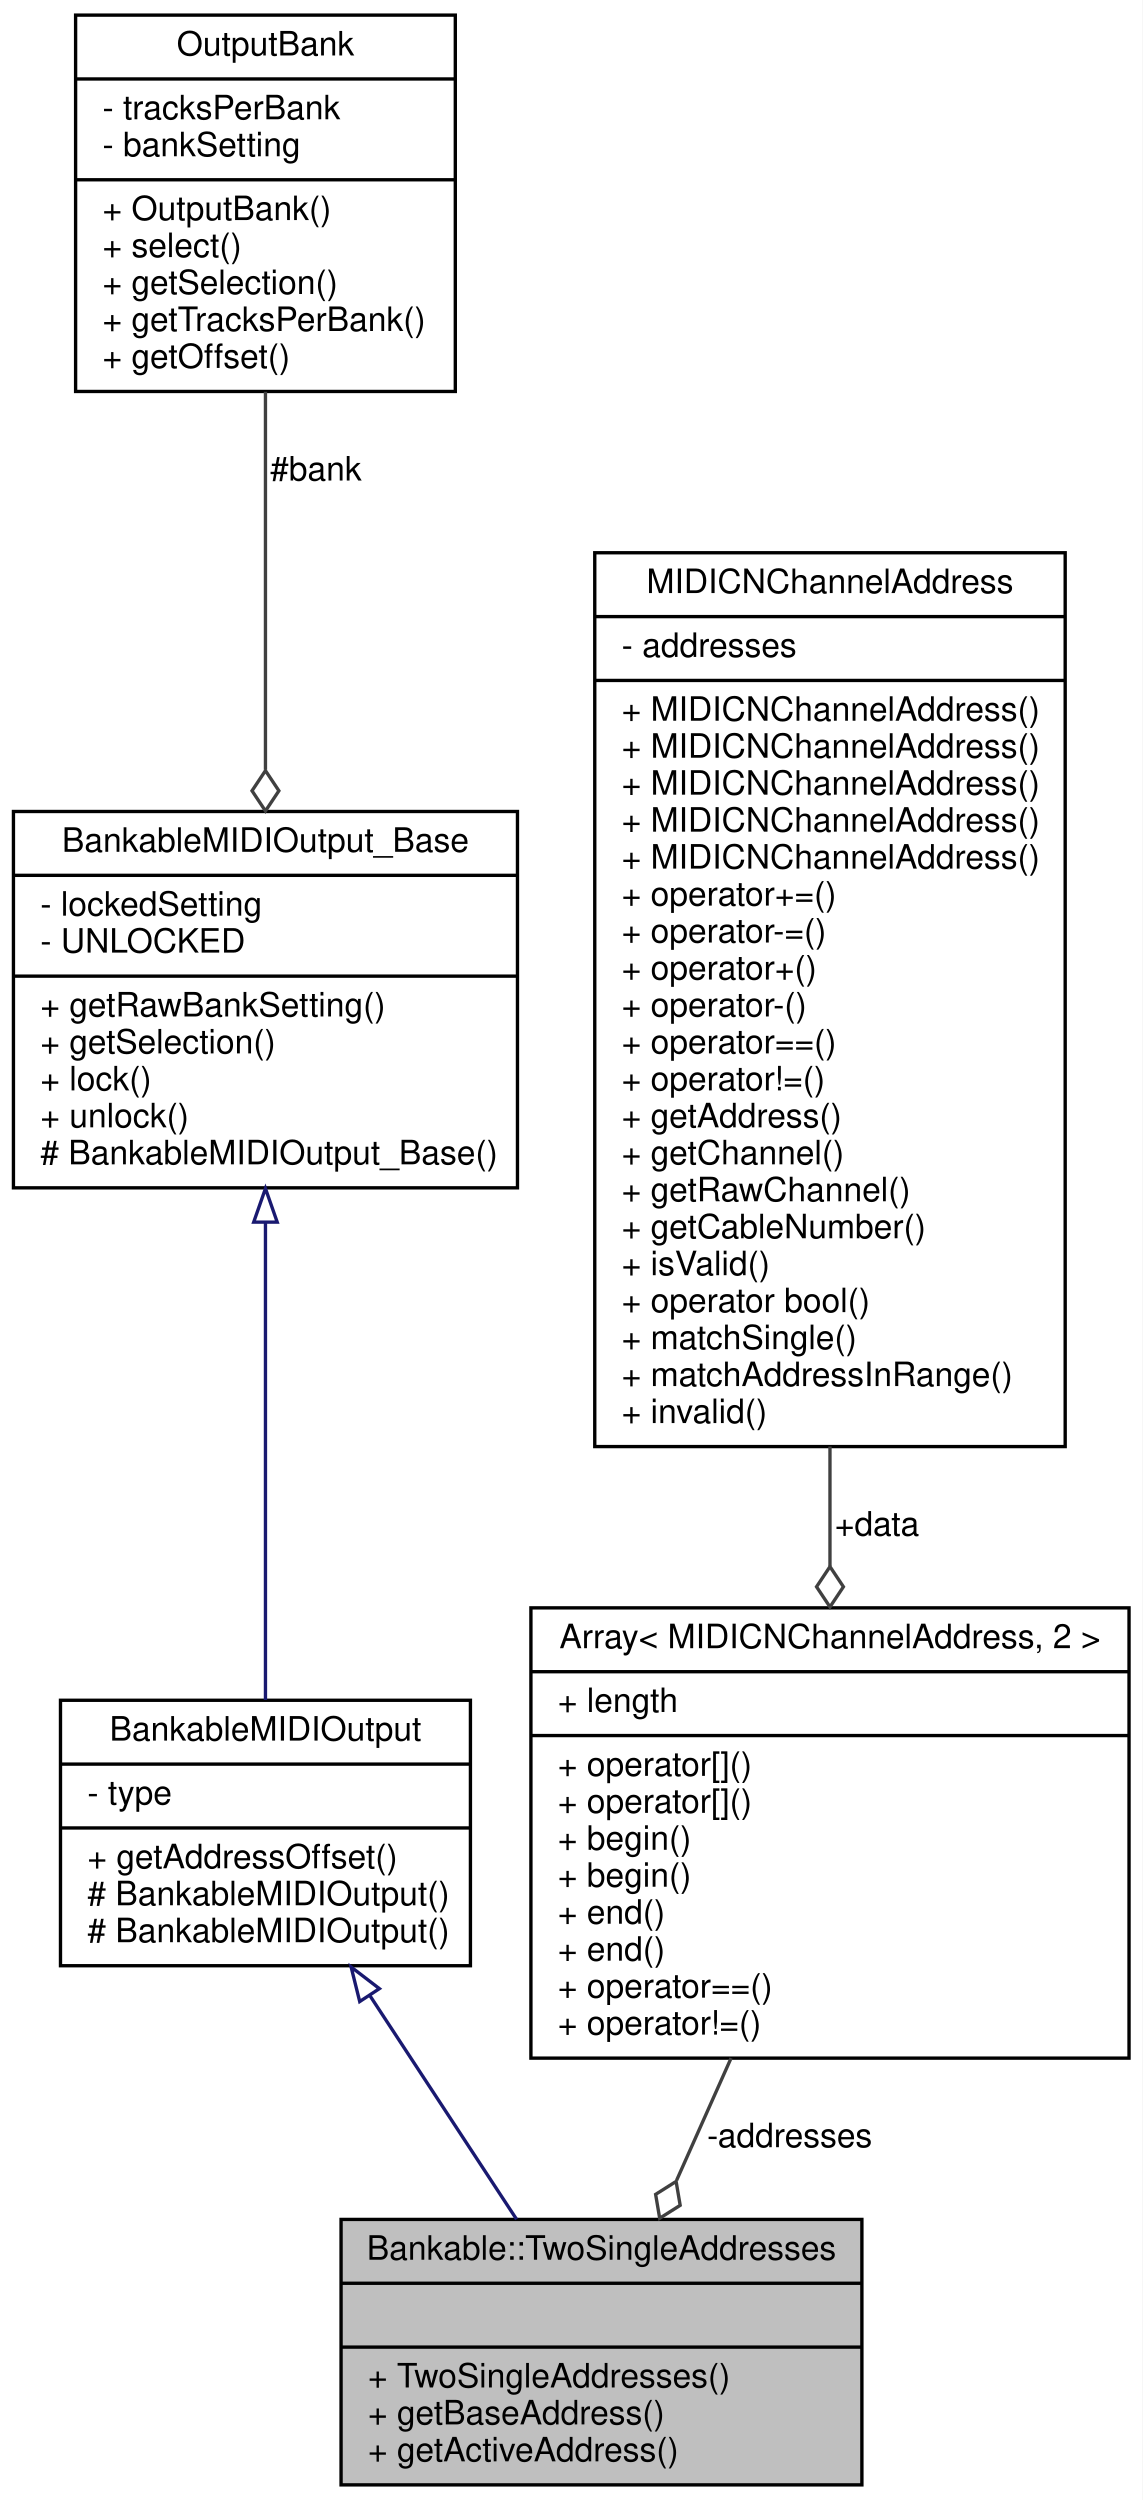
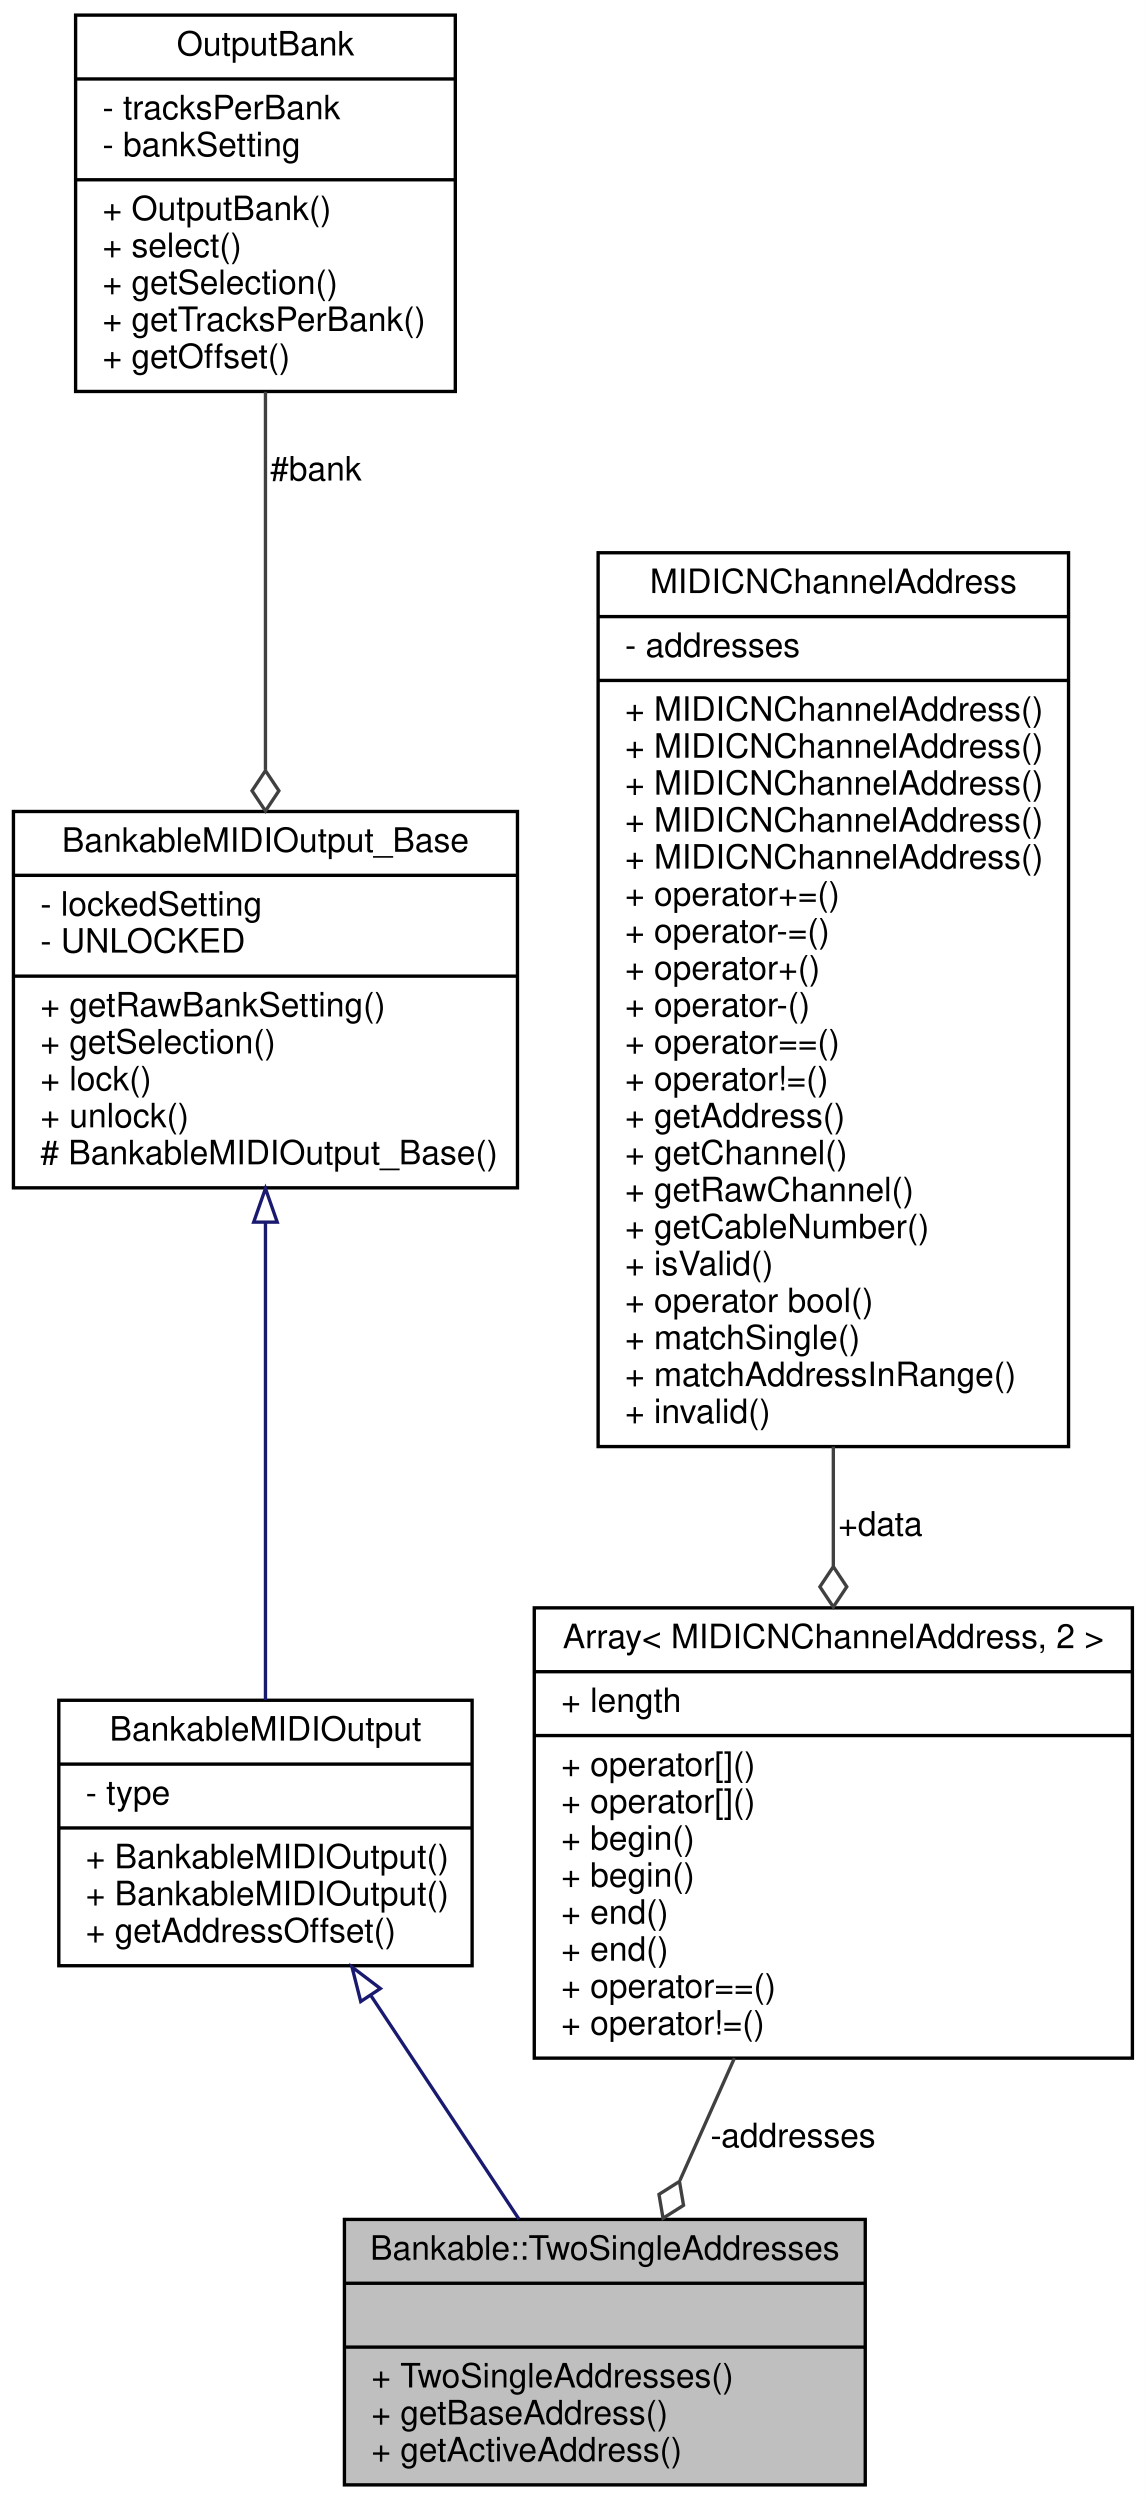
- <svg xmlns="http://www.w3.org/2000/svg" xmlns:xlink="http://www.w3.org/1999/xlink" width="340pt" height="744pt" viewBox="0.00 0.00 340.00 744.00">
+ <svg xmlns="http://www.w3.org/2000/svg" xmlns:xlink="http://www.w3.org/1999/xlink" width="341pt" height="744pt" viewBox="0.00 0.00 341.00 744.00">
  <g id="graph0" class="graph" transform="scale(1 1) rotate(0) translate(4 740)">
-     <polygon fill="white" stroke="none" points="-4,4 -4,-740 336,-740 336,4 -4,4" />
+     <polygon fill="white" stroke="none" points="-4,4 -4,-740 337,-740 337,4 -4,4" />
    <g id="node1" class="node">
      <g id="a_node1">
        <a xlink:title=" ">
-           <polygon fill="#bfbfbf" stroke="black" points="97.5,-0.5 97.5,-79.5 252.5,-79.5 252.5,-0.5 97.5,-0.5" />
-           <text text-anchor="middle" x="175" y="-67.5" font-family="Helvetica,sans-Serif" font-size="10.00">Bankable::TwoSingleAddresses</text>
-           <polyline fill="none" stroke="black" points="97.5,-60.5 252.5,-60.5 " />
-           <text text-anchor="middle" x="175" y="-48.5" font-family="Helvetica,sans-Serif" font-size="10.00"> </text>
-           <polyline fill="none" stroke="black" points="97.5,-41.5 252.5,-41.5 " />
-           <text text-anchor="start" x="105.5" y="-29.5" font-family="Helvetica,sans-Serif" font-size="10.00">+ TwoSingleAddresses()</text>
-           <text text-anchor="start" x="105.5" y="-18.5" font-family="Helvetica,sans-Serif" font-size="10.00">+ getBaseAddress()</text>
-           <text text-anchor="start" x="105.5" y="-7.5" font-family="Helvetica,sans-Serif" font-size="10.00">+ getActiveAddress()</text>
+           <polygon fill="#bfbfbf" stroke="black" points="98.5,-0.5 98.5,-79.5 253.5,-79.5 253.5,-0.5 98.5,-0.5" />
+           <text text-anchor="middle" x="176" y="-67.5" font-family="Helvetica,sans-Serif" font-size="10.00">Bankable::TwoSingleAddresses</text>
+           <polyline fill="none" stroke="black" points="98.5,-60.5 253.5,-60.5 " />
+           <text text-anchor="middle" x="176" y="-48.5" font-family="Helvetica,sans-Serif" font-size="10.00"> </text>
+           <polyline fill="none" stroke="black" points="98.5,-41.5 253.5,-41.5 " />
+           <text text-anchor="start" x="106.5" y="-29.5" font-family="Helvetica,sans-Serif" font-size="10.00">+ TwoSingleAddresses()</text>
+           <text text-anchor="start" x="106.5" y="-18.5" font-family="Helvetica,sans-Serif" font-size="10.00">+ getBaseAddress()</text>
+           <text text-anchor="start" x="106.5" y="-7.5" font-family="Helvetica,sans-Serif" font-size="10.00">+ getActiveAddress()</text>
        </a>
      </g>
    </g>
    <g id="node2" class="node">
      <g id="a_node2">
        <a xlink:href="../../d3/d43/classBankableMIDIOutput.html" target="_top" xlink:title="A base class for all MIDIOutputElements that can be banked.">
-           <polygon fill="white" stroke="black" points="14,-155 14,-234 136,-234 136,-155 14,-155" />
+           <polygon fill="white" stroke="black" points="13.5,-155 13.5,-234 136.5,-234 136.5,-155 13.5,-155" />
          <text text-anchor="middle" x="75" y="-222" font-family="Helvetica,sans-Serif" font-size="10.00">BankableMIDIOutput</text>
-           <polyline fill="none" stroke="black" points="14,-215 136,-215 " />
-           <text text-anchor="start" x="22" y="-203" font-family="Helvetica,sans-Serif" font-size="10.00">- type</text>
-           <polyline fill="none" stroke="black" points="14,-196 136,-196 " />
-           <text text-anchor="start" x="22" y="-184" font-family="Helvetica,sans-Serif" font-size="10.00">+ getAddressOffset()</text>
-           <text text-anchor="start" x="22" y="-173" font-family="Helvetica,sans-Serif" font-size="10.00"># BankableMIDIOutput()</text>
-           <text text-anchor="start" x="22" y="-162" font-family="Helvetica,sans-Serif" font-size="10.00"># BankableMIDIOutput()</text>
+           <polyline fill="none" stroke="black" points="13.5,-215 136.5,-215 " />
+           <text text-anchor="start" x="21.5" y="-203" font-family="Helvetica,sans-Serif" font-size="10.00">- type</text>
+           <polyline fill="none" stroke="black" points="13.5,-196 136.5,-196 " />
+           <text text-anchor="start" x="21.5" y="-184" font-family="Helvetica,sans-Serif" font-size="10.00">+ BankableMIDIOutput()</text>
+           <text text-anchor="start" x="21.5" y="-173" font-family="Helvetica,sans-Serif" font-size="10.00">+ BankableMIDIOutput()</text>
+           <text text-anchor="start" x="21.5" y="-162" font-family="Helvetica,sans-Serif" font-size="10.00">+ getAddressOffset()</text>
        </a>
      </g>
    </g>
    <g id="edge1" class="edge">
-       <path fill="none" stroke="midnightblue" d="M106.14,-146.012C120.155,-124.639 136.487,-99.733 149.727,-79.541" />
-       <polygon fill="none" stroke="midnightblue" points="103.05,-144.342 100.493,-154.623 108.903,-148.18 103.05,-144.342" />
+       <path fill="none" stroke="midnightblue" d="M106.451,-146.012C120.607,-124.639 137.102,-99.733 150.474,-79.541" />
+       <polygon fill="none" stroke="midnightblue" points="103.352,-144.353 100.748,-154.623 109.188,-148.219 103.352,-144.353" />
    </g>
    <g id="node3" class="node">
      <g id="a_node3">
        <a xlink:href="../../d4/d6e/classBankableMIDIOutput__Base.html" target="_top" xlink:title=" ">
          <polygon fill="white" stroke="black" points="0,-386.5 0,-498.5 150,-498.5 150,-386.5 0,-386.5" />
          <text text-anchor="middle" x="75" y="-486.5" font-family="Helvetica,sans-Serif" font-size="10.00">BankableMIDIOutput_Base</text>
          <polyline fill="none" stroke="black" points="0,-479.5 150,-479.5 " />
          <text text-anchor="start" x="8" y="-467.5" font-family="Helvetica,sans-Serif" font-size="10.00">- lockedSetting</text>
          <text text-anchor="start" x="8" y="-456.5" font-family="Helvetica,sans-Serif" font-size="10.00">- UNLOCKED</text>
          <polyline fill="none" stroke="black" points="0,-449.5 150,-449.5 " />
          <text text-anchor="start" x="8" y="-437.5" font-family="Helvetica,sans-Serif" font-size="10.00">+ getRawBankSetting()</text>
          <text text-anchor="start" x="8" y="-426.5" font-family="Helvetica,sans-Serif" font-size="10.00">+ getSelection()</text>
          <text text-anchor="start" x="8" y="-415.5" font-family="Helvetica,sans-Serif" font-size="10.00">+ lock()</text>
          <text text-anchor="start" x="8" y="-404.5" font-family="Helvetica,sans-Serif" font-size="10.00">+ unlock()</text>
          <text text-anchor="start" x="8" y="-393.5" font-family="Helvetica,sans-Serif" font-size="10.00"># BankableMIDIOutput_Base()</text>
        </a>
      </g>
    </g>
    <g id="edge2" class="edge">
      <path fill="none" stroke="midnightblue" d="M75,-376.26C75,-330.952 75,-272.117 75,-234.084" />
      <polygon fill="none" stroke="midnightblue" points="71.5,-376.293 75,-386.293 78.5,-376.293 71.5,-376.293" />
    </g>
    <g id="node4" class="node">
      <g id="a_node4">
        <a xlink:href="../../d9/d36/classOutputBank.html" target="_top" xlink:title="A class for changing the address of BankableMIDIOutputs.">
          <polygon fill="white" stroke="black" points="18.5,-623.5 18.5,-735.5 131.5,-735.5 131.5,-623.5 18.5,-623.5" />
          <text text-anchor="middle" x="75" y="-723.5" font-family="Helvetica,sans-Serif" font-size="10.00">OutputBank</text>
          <polyline fill="none" stroke="black" points="18.5,-716.5 131.5,-716.5 " />
          <text text-anchor="start" x="26.5" y="-704.5" font-family="Helvetica,sans-Serif" font-size="10.00">- tracksPerBank</text>
          <text text-anchor="start" x="26.5" y="-693.5" font-family="Helvetica,sans-Serif" font-size="10.00">- bankSetting</text>
          <polyline fill="none" stroke="black" points="18.5,-686.5 131.5,-686.5 " />
          <text text-anchor="start" x="26.5" y="-674.5" font-family="Helvetica,sans-Serif" font-size="10.00">+ OutputBank()</text>
          <text text-anchor="start" x="26.5" y="-663.5" font-family="Helvetica,sans-Serif" font-size="10.00">+ select()</text>
          <text text-anchor="start" x="26.5" y="-652.5" font-family="Helvetica,sans-Serif" font-size="10.00">+ getSelection()</text>
          <text text-anchor="start" x="26.5" y="-641.5" font-family="Helvetica,sans-Serif" font-size="10.00">+ getTracksPerBank()</text>
          <text text-anchor="start" x="26.5" y="-630.5" font-family="Helvetica,sans-Serif" font-size="10.00">+ getOffset()</text>
        </a>
      </g>
    </g>
    <g id="edge3" class="edge">
      <path fill="none" stroke="#404040" d="M75,-623.403C75,-589.788 75,-546.574 75,-510.924" />
      <polygon fill="none" stroke="#404040" points="75,-510.659 71,-504.659 75,-498.659 79,-504.658 75,-510.659" />
      <text text-anchor="middle" x="90" y="-597" font-family="Helvetica,sans-Serif" font-size="10.00"> #bank</text>
    </g>
    <g id="node5" class="node">
      <g id="a_node5">
        <a xlink:href="../../d7/d6a/structArray.html" target="_top" xlink:title=" ">
-           <polygon fill="white" stroke="black" points="154,-127.5 154,-261.5 332,-261.5 332,-127.5 154,-127.5" />
-           <text text-anchor="middle" x="243" y="-249.5" font-family="Helvetica,sans-Serif" font-size="10.00">Array&lt; MIDICNChannelAddress, 2 &gt;</text>
-           <polyline fill="none" stroke="black" points="154,-242.5 332,-242.5 " />
-           <text text-anchor="start" x="162" y="-230.5" font-family="Helvetica,sans-Serif" font-size="10.00">+ length</text>
-           <polyline fill="none" stroke="black" points="154,-223.5 332,-223.5 " />
-           <text text-anchor="start" x="162" y="-211.5" font-family="Helvetica,sans-Serif" font-size="10.00">+ operator[]()</text>
-           <text text-anchor="start" x="162" y="-200.5" font-family="Helvetica,sans-Serif" font-size="10.00">+ operator[]()</text>
-           <text text-anchor="start" x="162" y="-189.5" font-family="Helvetica,sans-Serif" font-size="10.00">+ begin()</text>
-           <text text-anchor="start" x="162" y="-178.5" font-family="Helvetica,sans-Serif" font-size="10.00">+ begin()</text>
-           <text text-anchor="start" x="162" y="-167.5" font-family="Helvetica,sans-Serif" font-size="10.00">+ end()</text>
-           <text text-anchor="start" x="162" y="-156.5" font-family="Helvetica,sans-Serif" font-size="10.00">+ end()</text>
-           <text text-anchor="start" x="162" y="-145.5" font-family="Helvetica,sans-Serif" font-size="10.00">+ operator==()</text>
-           <text text-anchor="start" x="162" y="-134.5" font-family="Helvetica,sans-Serif" font-size="10.00">+ operator!=()</text>
+           <polygon fill="white" stroke="black" points="155,-127.5 155,-261.5 333,-261.5 333,-127.5 155,-127.5" />
+           <text text-anchor="middle" x="244" y="-249.5" font-family="Helvetica,sans-Serif" font-size="10.00">Array&lt; MIDICNChannelAddress, 2 &gt;</text>
+           <polyline fill="none" stroke="black" points="155,-242.5 333,-242.5 " />
+           <text text-anchor="start" x="163" y="-230.5" font-family="Helvetica,sans-Serif" font-size="10.00">+ length</text>
+           <polyline fill="none" stroke="black" points="155,-223.5 333,-223.5 " />
+           <text text-anchor="start" x="163" y="-211.5" font-family="Helvetica,sans-Serif" font-size="10.00">+ operator[]()</text>
+           <text text-anchor="start" x="163" y="-200.5" font-family="Helvetica,sans-Serif" font-size="10.00">+ operator[]()</text>
+           <text text-anchor="start" x="163" y="-189.5" font-family="Helvetica,sans-Serif" font-size="10.00">+ begin()</text>
+           <text text-anchor="start" x="163" y="-178.5" font-family="Helvetica,sans-Serif" font-size="10.00">+ begin()</text>
+           <text text-anchor="start" x="163" y="-167.5" font-family="Helvetica,sans-Serif" font-size="10.00">+ end()</text>
+           <text text-anchor="start" x="163" y="-156.5" font-family="Helvetica,sans-Serif" font-size="10.00">+ end()</text>
+           <text text-anchor="start" x="163" y="-145.5" font-family="Helvetica,sans-Serif" font-size="10.00">+ operator==()</text>
+           <text text-anchor="start" x="163" y="-134.5" font-family="Helvetica,sans-Serif" font-size="10.00">+ operator!=()</text>
        </a>
      </g>
    </g>
    <g id="edge4" class="edge">
-       <path fill="none" stroke="#404040" d="M213.57,-127.498C208.132,-115.303 202.535,-102.751 197.349,-91.122" />
-       <polygon fill="none" stroke="#404040" points="197.209,-90.807 191.112,-86.956 192.322,-79.847 198.419,-83.698 197.209,-90.807" />
-       <text text-anchor="middle" x="231" y="-101" font-family="Helvetica,sans-Serif" font-size="10.00"> -addresses</text>
+       <path fill="none" stroke="#404040" d="M214.57,-127.498C209.132,-115.303 203.535,-102.751 198.349,-91.122" />
+       <polygon fill="none" stroke="#404040" points="198.209,-90.807 192.112,-86.956 193.322,-79.847 199.419,-83.698 198.209,-90.807" />
+       <text text-anchor="middle" x="232" y="-101" font-family="Helvetica,sans-Serif" font-size="10.00"> -addresses</text>
    </g>
    <g id="node6" class="node">
      <g id="a_node6">
        <a xlink:href="../../d3/d10/classMIDICNChannelAddress.html" target="_top" xlink:title="A type-safe utility class for saving a MIDI address consisting of a 7-bit address,...">
-           <polygon fill="white" stroke="black" points="173,-309.5 173,-575.5 313,-575.5 313,-309.5 173,-309.5" />
-           <text text-anchor="middle" x="243" y="-563.5" font-family="Helvetica,sans-Serif" font-size="10.00">MIDICNChannelAddress</text>
-           <polyline fill="none" stroke="black" points="173,-556.5 313,-556.5 " />
-           <text text-anchor="start" x="181" y="-544.5" font-family="Helvetica,sans-Serif" font-size="10.00">- addresses</text>
-           <polyline fill="none" stroke="black" points="173,-537.5 313,-537.5 " />
-           <text text-anchor="start" x="181" y="-525.5" font-family="Helvetica,sans-Serif" font-size="10.00">+ MIDICNChannelAddress()</text>
-           <text text-anchor="start" x="181" y="-514.5" font-family="Helvetica,sans-Serif" font-size="10.00">+ MIDICNChannelAddress()</text>
-           <text text-anchor="start" x="181" y="-503.5" font-family="Helvetica,sans-Serif" font-size="10.00">+ MIDICNChannelAddress()</text>
-           <text text-anchor="start" x="181" y="-492.5" font-family="Helvetica,sans-Serif" font-size="10.00">+ MIDICNChannelAddress()</text>
-           <text text-anchor="start" x="181" y="-481.5" font-family="Helvetica,sans-Serif" font-size="10.00">+ MIDICNChannelAddress()</text>
-           <text text-anchor="start" x="181" y="-470.5" font-family="Helvetica,sans-Serif" font-size="10.00">+ operator+=()</text>
-           <text text-anchor="start" x="181" y="-459.5" font-family="Helvetica,sans-Serif" font-size="10.00">+ operator-=()</text>
-           <text text-anchor="start" x="181" y="-448.5" font-family="Helvetica,sans-Serif" font-size="10.00">+ operator+()</text>
-           <text text-anchor="start" x="181" y="-437.5" font-family="Helvetica,sans-Serif" font-size="10.00">+ operator-()</text>
-           <text text-anchor="start" x="181" y="-426.5" font-family="Helvetica,sans-Serif" font-size="10.00">+ operator==()</text>
-           <text text-anchor="start" x="181" y="-415.5" font-family="Helvetica,sans-Serif" font-size="10.00">+ operator!=()</text>
-           <text text-anchor="start" x="181" y="-404.5" font-family="Helvetica,sans-Serif" font-size="10.00">+ getAddress()</text>
-           <text text-anchor="start" x="181" y="-393.5" font-family="Helvetica,sans-Serif" font-size="10.00">+ getChannel()</text>
-           <text text-anchor="start" x="181" y="-382.5" font-family="Helvetica,sans-Serif" font-size="10.00">+ getRawChannel()</text>
-           <text text-anchor="start" x="181" y="-371.5" font-family="Helvetica,sans-Serif" font-size="10.00">+ getCableNumber()</text>
-           <text text-anchor="start" x="181" y="-360.5" font-family="Helvetica,sans-Serif" font-size="10.00">+ isValid()</text>
-           <text text-anchor="start" x="181" y="-349.5" font-family="Helvetica,sans-Serif" font-size="10.00">+ operator bool()</text>
-           <text text-anchor="start" x="181" y="-338.5" font-family="Helvetica,sans-Serif" font-size="10.00">+ matchSingle()</text>
-           <text text-anchor="start" x="181" y="-327.5" font-family="Helvetica,sans-Serif" font-size="10.00">+ matchAddressInRange()</text>
-           <text text-anchor="start" x="181" y="-316.5" font-family="Helvetica,sans-Serif" font-size="10.00">+ invalid()</text>
+           <polygon fill="white" stroke="black" points="174,-309.5 174,-575.5 314,-575.5 314,-309.5 174,-309.5" />
+           <text text-anchor="middle" x="244" y="-563.5" font-family="Helvetica,sans-Serif" font-size="10.00">MIDICNChannelAddress</text>
+           <polyline fill="none" stroke="black" points="174,-556.5 314,-556.5 " />
+           <text text-anchor="start" x="182" y="-544.5" font-family="Helvetica,sans-Serif" font-size="10.00">- addresses</text>
+           <polyline fill="none" stroke="black" points="174,-537.5 314,-537.5 " />
+           <text text-anchor="start" x="182" y="-525.5" font-family="Helvetica,sans-Serif" font-size="10.00">+ MIDICNChannelAddress()</text>
+           <text text-anchor="start" x="182" y="-514.5" font-family="Helvetica,sans-Serif" font-size="10.00">+ MIDICNChannelAddress()</text>
+           <text text-anchor="start" x="182" y="-503.5" font-family="Helvetica,sans-Serif" font-size="10.00">+ MIDICNChannelAddress()</text>
+           <text text-anchor="start" x="182" y="-492.5" font-family="Helvetica,sans-Serif" font-size="10.00">+ MIDICNChannelAddress()</text>
+           <text text-anchor="start" x="182" y="-481.5" font-family="Helvetica,sans-Serif" font-size="10.00">+ MIDICNChannelAddress()</text>
+           <text text-anchor="start" x="182" y="-470.5" font-family="Helvetica,sans-Serif" font-size="10.00">+ operator+=()</text>
+           <text text-anchor="start" x="182" y="-459.5" font-family="Helvetica,sans-Serif" font-size="10.00">+ operator-=()</text>
+           <text text-anchor="start" x="182" y="-448.5" font-family="Helvetica,sans-Serif" font-size="10.00">+ operator+()</text>
+           <text text-anchor="start" x="182" y="-437.5" font-family="Helvetica,sans-Serif" font-size="10.00">+ operator-()</text>
+           <text text-anchor="start" x="182" y="-426.5" font-family="Helvetica,sans-Serif" font-size="10.00">+ operator==()</text>
+           <text text-anchor="start" x="182" y="-415.5" font-family="Helvetica,sans-Serif" font-size="10.00">+ operator!=()</text>
+           <text text-anchor="start" x="182" y="-404.5" font-family="Helvetica,sans-Serif" font-size="10.00">+ getAddress()</text>
+           <text text-anchor="start" x="182" y="-393.5" font-family="Helvetica,sans-Serif" font-size="10.00">+ getChannel()</text>
+           <text text-anchor="start" x="182" y="-382.5" font-family="Helvetica,sans-Serif" font-size="10.00">+ getRawChannel()</text>
+           <text text-anchor="start" x="182" y="-371.5" font-family="Helvetica,sans-Serif" font-size="10.00">+ getCableNumber()</text>
+           <text text-anchor="start" x="182" y="-360.5" font-family="Helvetica,sans-Serif" font-size="10.00">+ isValid()</text>
+           <text text-anchor="start" x="182" y="-349.5" font-family="Helvetica,sans-Serif" font-size="10.00">+ operator bool()</text>
+           <text text-anchor="start" x="182" y="-338.5" font-family="Helvetica,sans-Serif" font-size="10.00">+ matchSingle()</text>
+           <text text-anchor="start" x="182" y="-327.5" font-family="Helvetica,sans-Serif" font-size="10.00">+ matchAddressInRange()</text>
+           <text text-anchor="start" x="182" y="-316.5" font-family="Helvetica,sans-Serif" font-size="10.00">+ invalid()</text>
        </a>
      </g>
    </g>
    <g id="edge5" class="edge">
-       <path fill="none" stroke="#404040" d="M243,-309.498C243,-297.361 243,-285.342 243,-273.916" />
-       <polygon fill="none" stroke="#404040" points="243,-273.773 239,-267.773 243,-261.773 247,-267.773 243,-273.773" />
-       <text text-anchor="middle" x="257" y="-283" font-family="Helvetica,sans-Serif" font-size="10.00"> +data</text>
+       <path fill="none" stroke="#404040" d="M244,-309.498C244,-297.361 244,-285.342 244,-273.916" />
+       <polygon fill="none" stroke="#404040" points="244,-273.773 240,-267.773 244,-261.773 248,-267.773 244,-273.773" />
+       <text text-anchor="middle" x="258" y="-283" font-family="Helvetica,sans-Serif" font-size="10.00"> +data</text>
    </g>
  </g>
</svg>
